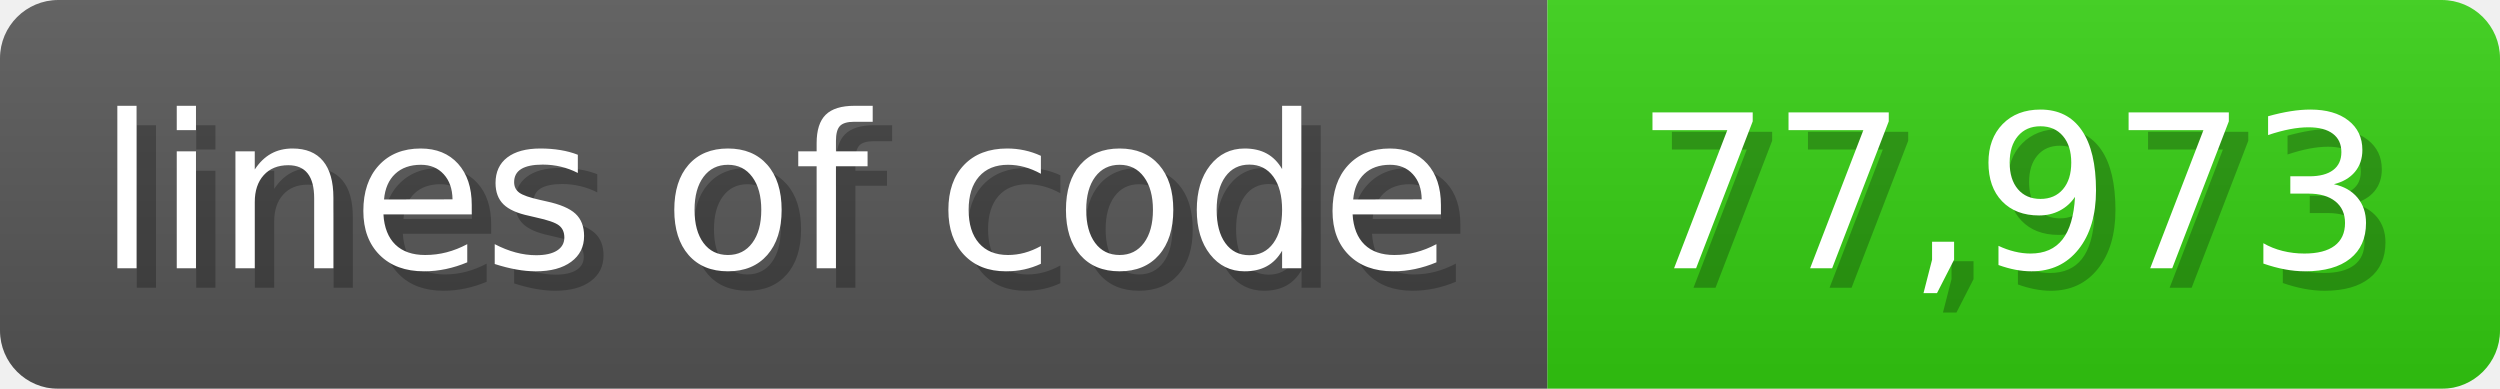
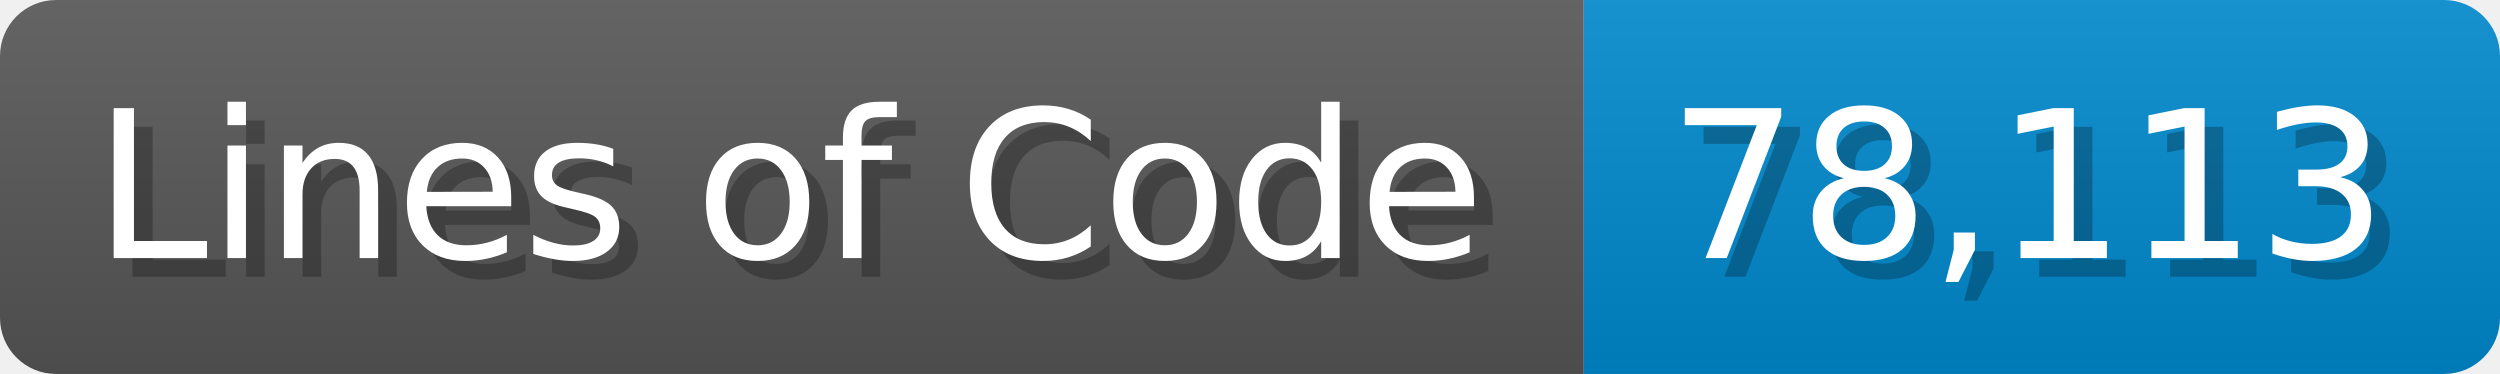
- <svg xmlns="http://www.w3.org/2000/svg" width="128.6" height="20" viewBox="0 0 1286 200">
+ <svg xmlns="http://www.w3.org/2000/svg" width="133.7" height="20" viewBox="0 0 1337 200">
  <linearGradient id="a" x2="0" y2="100%">
    <stop offset="0" stop-opacity=".1" stop-color="#EEE" />
    <stop offset="1" stop-opacity=".1" />
  </linearGradient>
  <mask id="m">
-     <rect width="1286" height="200" rx="30" fill="#FFF" />
+     <rect width="1337" height="200" rx="30" fill="#FFF" />
  </mask>
  <g mask="url(#m)">
-     <rect width="796" height="200" fill="#555" />
-     <rect width="490" height="200" fill="#3C1" x="796" />
-     <rect width="1286" height="200" fill="url(#a)" />
+     <rect width="847" height="200" fill="#555" />
+     <rect width="490" height="200" fill="#08C" x="847" />
+     <rect width="1337" height="200" fill="url(#a)" />
  </g>
  <g fill="#fff" text-anchor="start" font-family="Verdana,DejaVu Sans,sans-serif" font-size="110">
-     <text x="60" y="148" textLength="696" fill="#000" opacity="0.25">lines of code</text>
-     <text x="50" y="138" textLength="696">lines of code</text>
-     <text x="851" y="148" textLength="390" fill="#000" opacity="0.25">77,973</text>
-     <text x="841" y="138" textLength="390">77,973</text>
+     <text x="60" y="148" textLength="747" fill="#000" opacity="0.25">Lines of Code</text>
+     <text x="50" y="138" textLength="747">Lines of Code</text>
+     <text x="902" y="148" textLength="390" fill="#000" opacity="0.25">78,113</text>
+     <text x="892" y="138" textLength="390">78,113</text>
  </g>
</svg>
